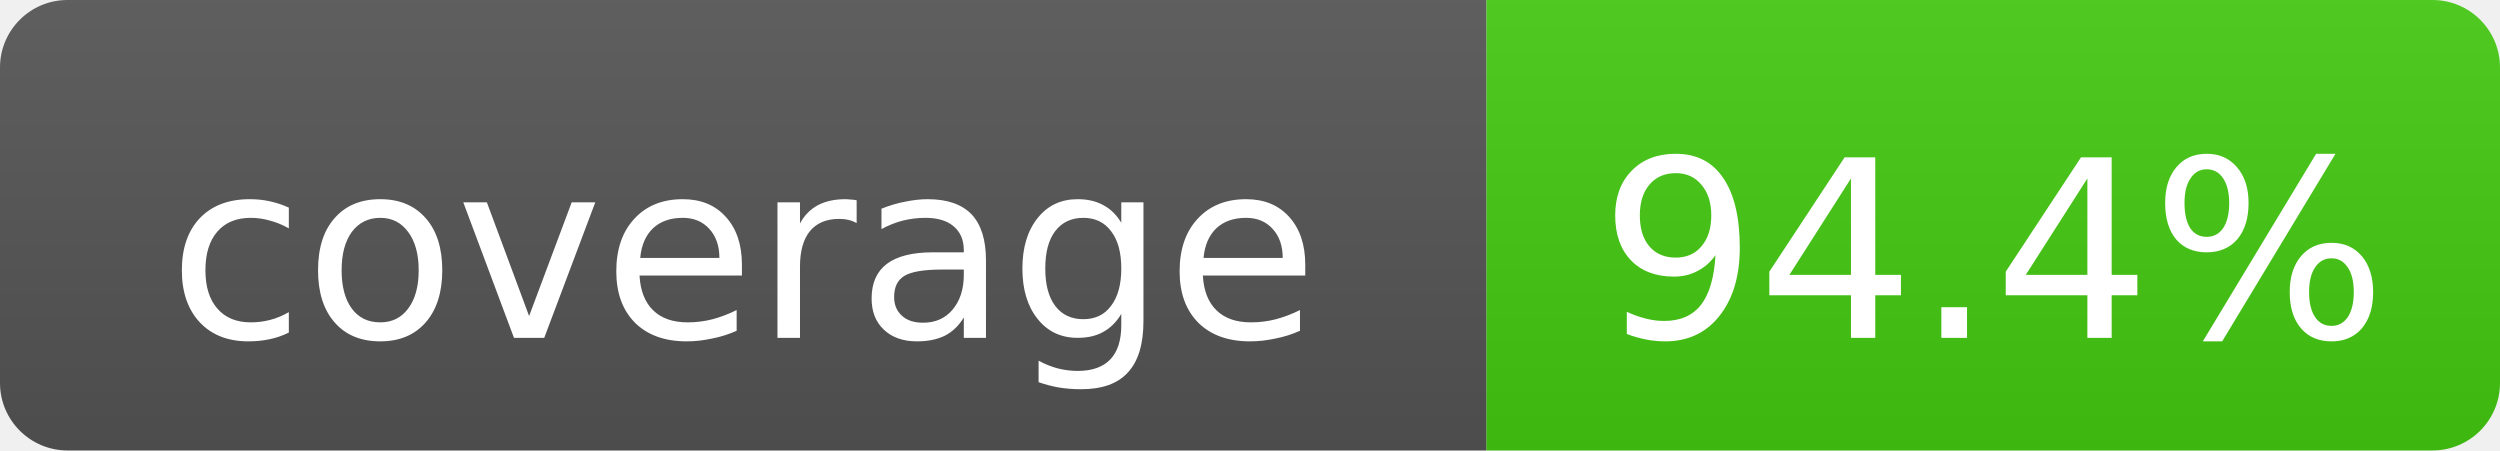
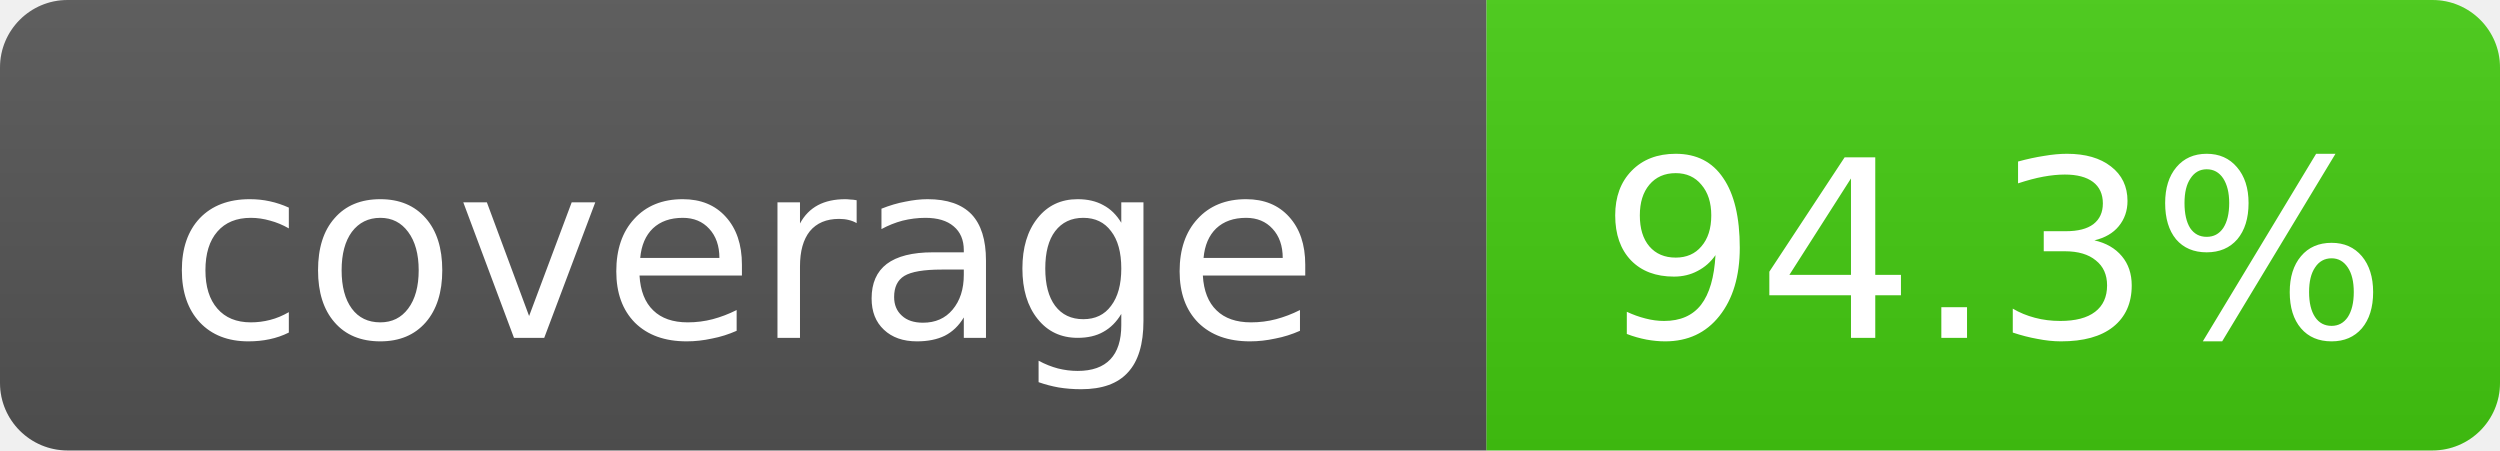
- <svg xmlns="http://www.w3.org/2000/svg" width="111" height="20" role="img" aria-label="coverage: 94.4%">
+ <svg xmlns="http://www.w3.org/2000/svg" width="111" height="20" role="img" aria-label="coverage: 94.3%">
  <linearGradient id="s" x2="0" y2="100%">
    <stop offset="0" stop-color="#bbb" stop-opacity=".1" />
    <stop offset="1" stop-opacity=".1" />
  </linearGradient>
  <clipPath id="r">
    <rect width="111" height="20" rx="3" fill="#fff" />
  </clipPath>
  <g clip-path="url(#r)">
    <rect width="66" height="20" fill="#555" />
    <rect x="66" width="45" height="20" fill="#4c1" />
    <rect width="111" height="20" fill="url(#s)" />
  </g>
  <g fill="#fff" text-anchor="middle" font-family="DejaVu Sans,Verdana,Geneva,sans-serif" font-size="11">
    <text x="33.0" y="15">coverage</text>
-     <text x="88.5" y="15">94.4%</text>
+     <text x="88.5" y="15">94.3%</text>
  </g>
</svg>
